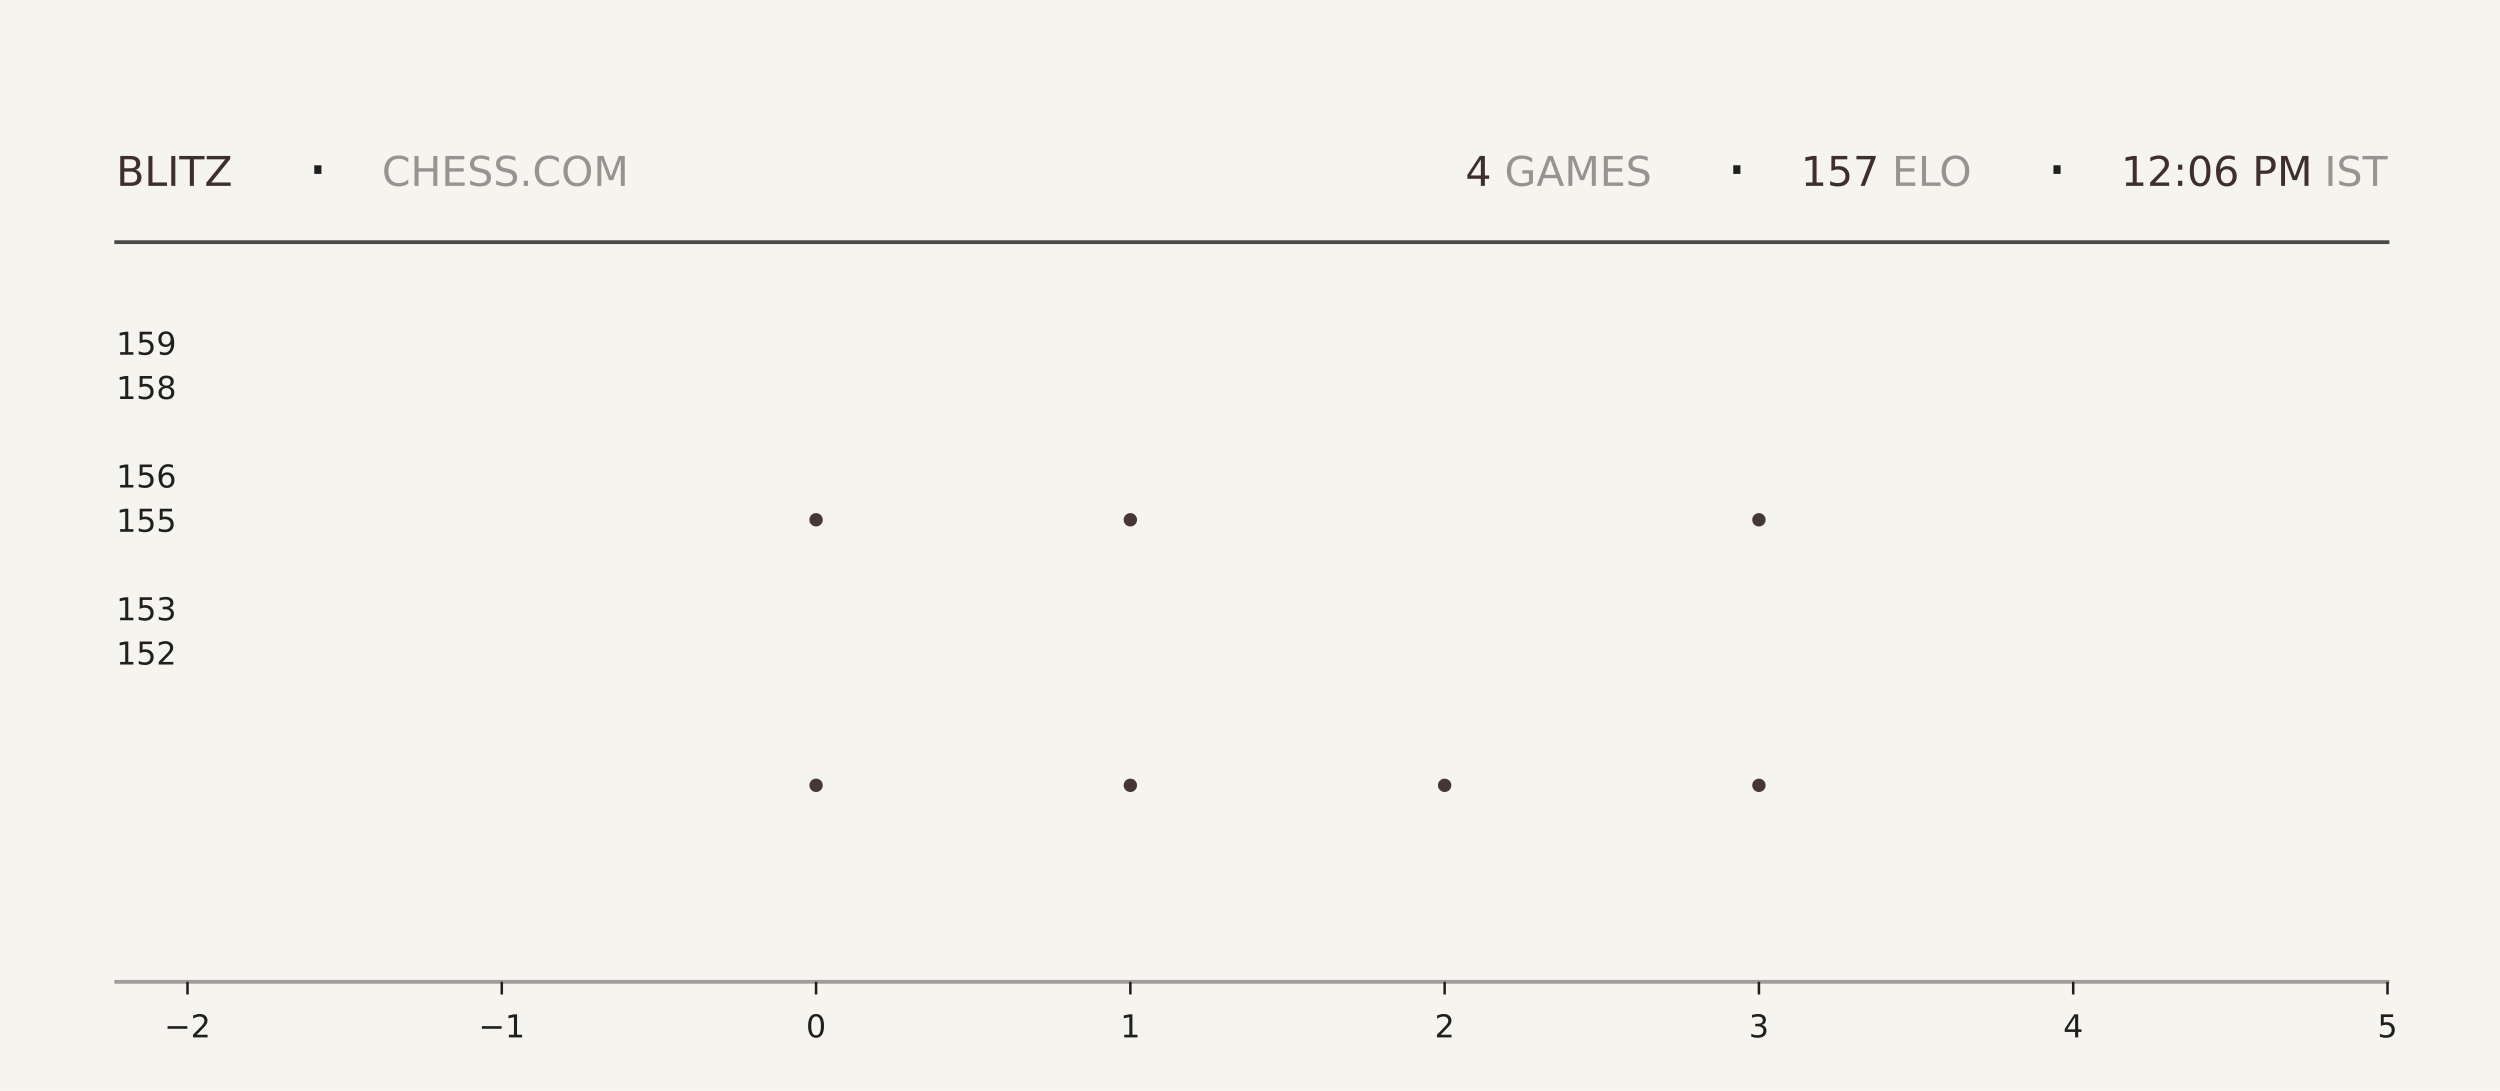
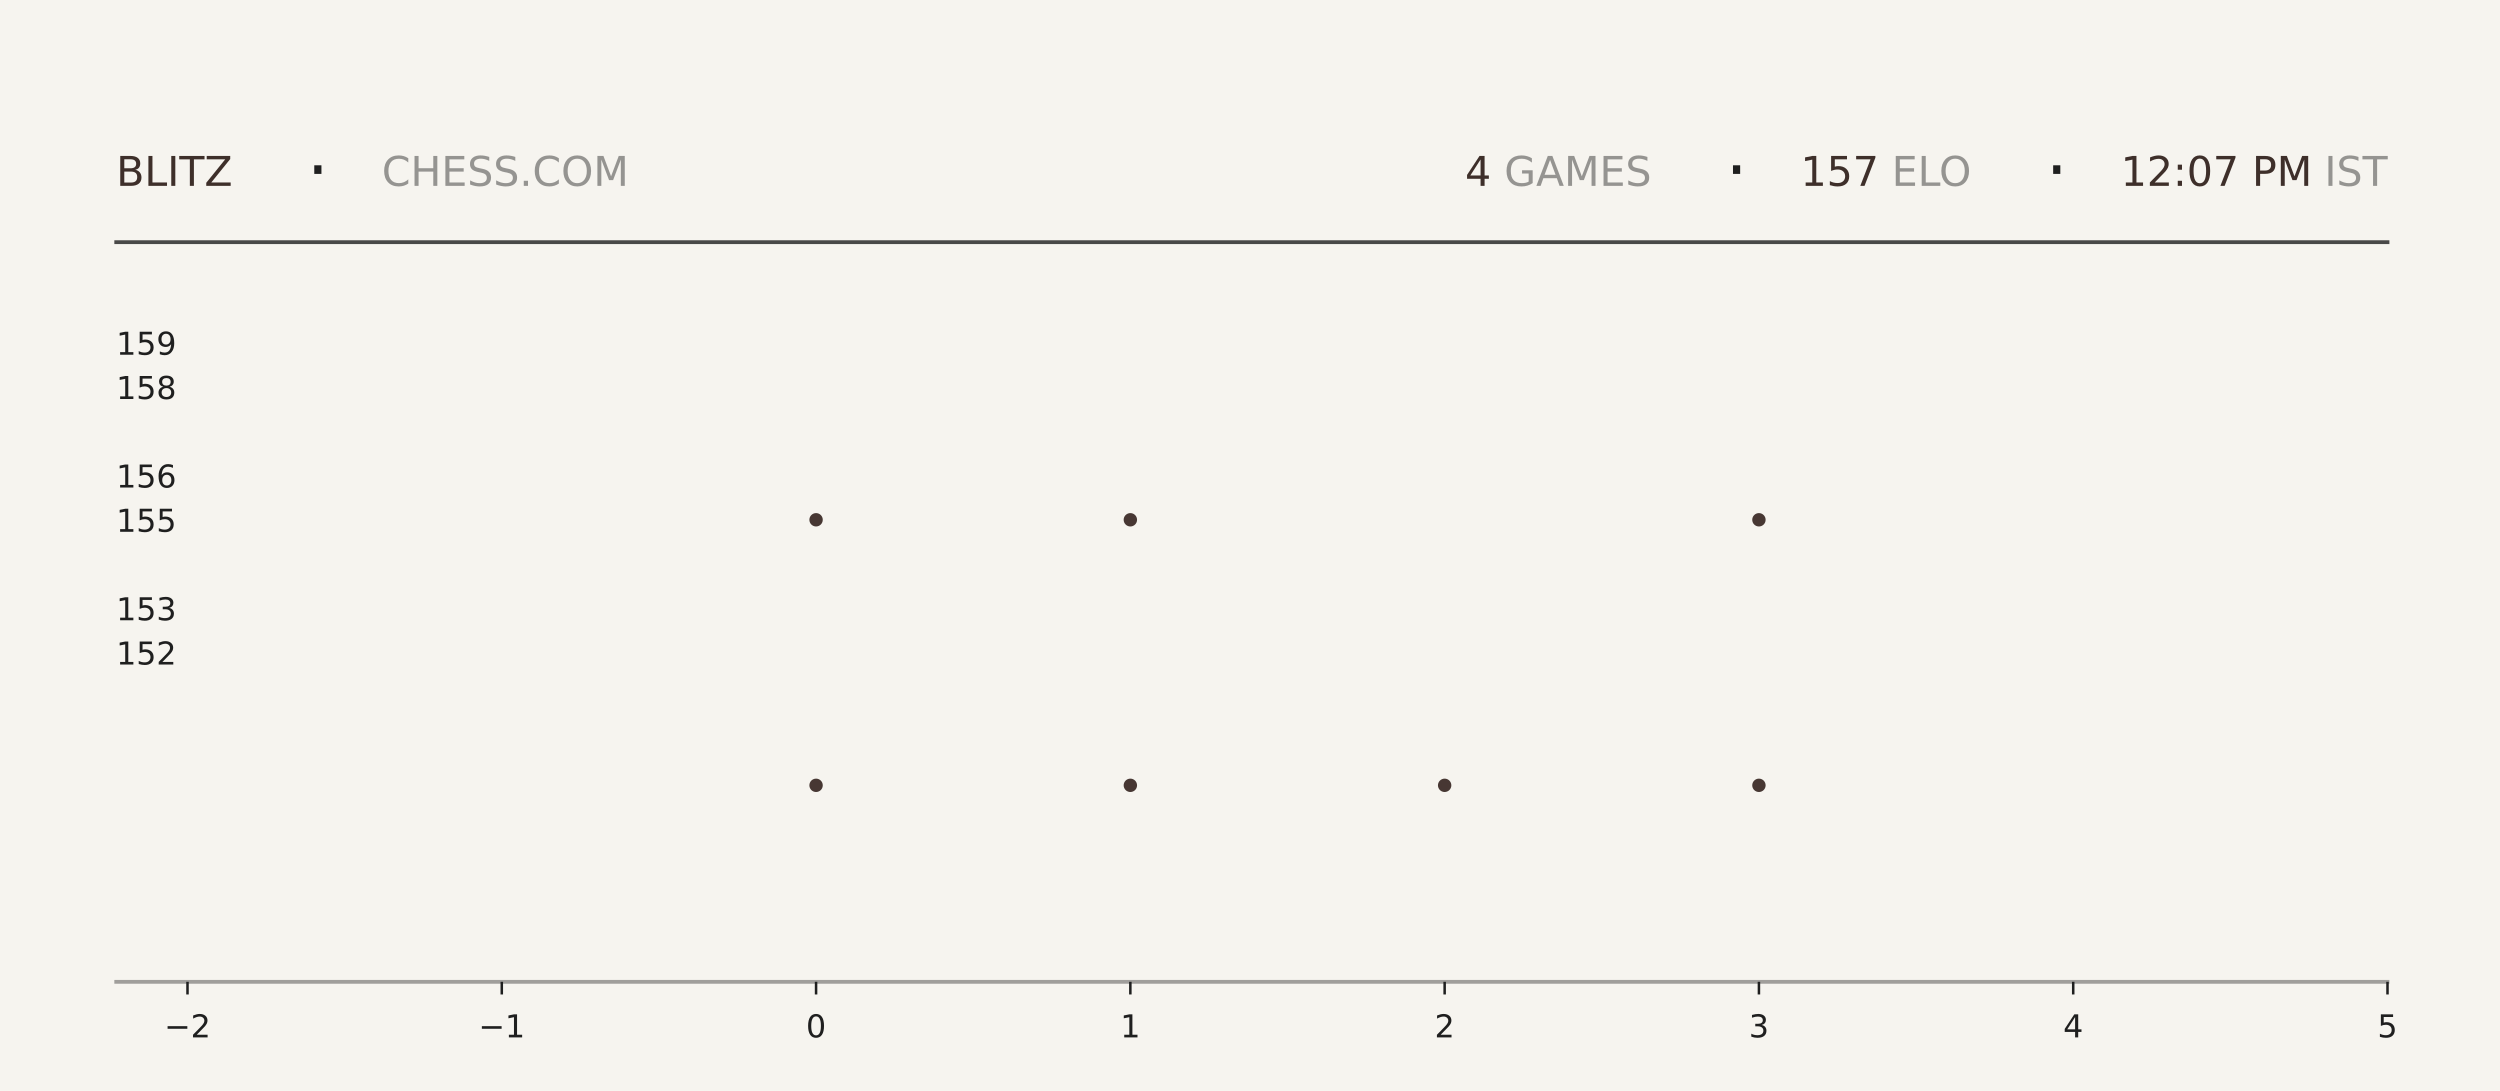
<svg xmlns="http://www.w3.org/2000/svg" xmlns:xlink="http://www.w3.org/1999/xlink" width="792pt" height="345.6pt" viewBox="0 0 792 345.6" version="1.1">
  <defs>
    <style type="text/css">*{stroke-linejoin: round; stroke-linecap: butt}</style>
  </defs>
  <g id="figure_1">
    <g id="patch_1">
      <path d="M 0 345.6  L 792 345.6  L 792 0  L 0 0  z " style="fill: #f6f4ef" />
    </g>
    <g id="axes_1">
      <g id="patch_2">
        <path d="M 59.4 311.04  L 756.36 311.04  L 756.36 103.68  L 59.4 103.68  z " style="fill: #f6f4ef" />
      </g>
      <g id="PathCollection_1">
        <defs>
-           <path id="mf79a61e355" d="M 0 2.121  C 0.563 2.121 1.102 1.898 1.5 1.5  C 1.898 1.102 2.121 0.563 2.121 0  C 2.121 -0.563 1.898 -1.102 1.5 -1.5  C 1.102 -1.898 0.563 -2.121 0 -2.121  C -0.563 -2.121 -1.102 -1.898 -1.5 -1.5  C -1.898 -1.102 -2.121 -0.563 -2.121 0  C -2.121 0.563 -1.898 1.102 -1.5 1.5  C -1.102 1.898 -0.563 2.121 0 2.121  z " />
-         </defs>
-         <g clip-path="url(#pb1a95e62bc)">
-           <use xlink:href="#mf79a61e355" x="258.531" y="248.79" style="fill: #3e2f2a; fill-opacity: 0.95" />
-           <use xlink:href="#mf79a61e355" x="258.531" y="164.668" style="fill: #3e2f2a; fill-opacity: 0.95" />
+           <path id="m53bf2f7011" d="M 0 2.121  C 0.563 2.121 1.102 1.898 1.5 1.5  C 1.898 1.102 2.121 0.563 2.121 0  C 2.121 -0.563 1.898 -1.102 1.5 -1.5  C 1.102 -1.898 0.563 -2.121 0 -2.121  C -0.563 -2.121 -1.102 -1.898 -1.5 -1.5  C -1.898 -1.102 -2.121 -0.563 -2.121 0  C -2.121 0.563 -1.898 1.102 -1.5 1.5  C -1.102 1.898 -0.563 2.121 0 2.121  z " />
+         </defs>
+         <g clip-path="url(#p6f4cb5dde1)">
+           <use xlink:href="#m53bf2f7011" x="258.531" y="248.79" style="fill: #3e2f2a; fill-opacity: 0.95" />
+           <use xlink:href="#m53bf2f7011" x="258.531" y="164.668" style="fill: #3e2f2a; fill-opacity: 0.95" />
        </g>
      </g>
      <g id="PathCollection_2">
-         <g clip-path="url(#pb1a95e62bc)">
-           <use xlink:href="#mf79a61e355" x="358.097" y="248.79" style="fill: #3e2f2a; fill-opacity: 0.95" />
-           <use xlink:href="#mf79a61e355" x="358.097" y="164.668" style="fill: #3e2f2a; fill-opacity: 0.95" />
-           <use xlink:href="#mf79a61e355" x="358.097" y="80.547" style="fill: #3e2f2a; fill-opacity: 0.95" />
+         <g clip-path="url(#p6f4cb5dde1)">
+           <use xlink:href="#m53bf2f7011" x="358.097" y="248.79" style="fill: #3e2f2a; fill-opacity: 0.95" />
+           <use xlink:href="#m53bf2f7011" x="358.097" y="164.668" style="fill: #3e2f2a; fill-opacity: 0.95" />
+           <use xlink:href="#m53bf2f7011" x="358.097" y="80.547" style="fill: #3e2f2a; fill-opacity: 0.95" />
        </g>
      </g>
      <g id="PathCollection_3">
-         <g clip-path="url(#pb1a95e62bc)">
-           <use xlink:href="#mf79a61e355" x="457.663" y="248.79" style="fill: #3e2f2a; fill-opacity: 0.95" />
+         <g clip-path="url(#p6f4cb5dde1)">
+           <use xlink:href="#m53bf2f7011" x="457.663" y="248.79" style="fill: #3e2f2a; fill-opacity: 0.95" />
        </g>
      </g>
      <g id="PathCollection_4">
-         <g clip-path="url(#pb1a95e62bc)">
-           <use xlink:href="#mf79a61e355" x="557.229" y="248.79" style="fill: #3e2f2a; fill-opacity: 0.95" />
-           <use xlink:href="#mf79a61e355" x="557.229" y="164.668" style="fill: #3e2f2a; fill-opacity: 0.95" />
-           <use xlink:href="#mf79a61e355" x="557.229" y="80.547" style="fill: #3e2f2a; fill-opacity: 0.95" />
+         <g clip-path="url(#p6f4cb5dde1)">
+           <use xlink:href="#m53bf2f7011" x="557.229" y="248.79" style="fill: #3e2f2a; fill-opacity: 0.95" />
+           <use xlink:href="#m53bf2f7011" x="557.229" y="164.668" style="fill: #3e2f2a; fill-opacity: 0.95" />
+           <use xlink:href="#m53bf2f7011" x="557.229" y="80.547" style="fill: #3e2f2a; fill-opacity: 0.95" />
        </g>
      </g>
      <g id="matplotlib.axis_1">
        <g id="xtick_1">
          <g id="line2d_1">
            <defs>
-               <path id="m8bfe046540" d="M 0 0  L 0 4  " style="stroke: #1f1f1f; stroke-width: 0.8" />
+               <path id="m9d18dd5fd2" d="M 0 0  L 0 4  " style="stroke: #1f1f1f; stroke-width: 0.8" />
            </defs>
            <g>
-               <use xlink:href="#m8bfe046540" x="59.4" y="311.04" style="fill: #1f1f1f; stroke: #1f1f1f; stroke-width: 0.8" />
+               <use xlink:href="#m9d18dd5fd2" x="59.4" y="311.04" style="fill: #1f1f1f; stroke: #1f1f1f; stroke-width: 0.8" />
            </g>
          </g>
          <g id="text_1">
            <g style="fill: #1f1f1f" transform="translate(52.02891 328.6384) scale(0.1 -0.1)">
              <defs>
                <path id="DejaVuSans-2212" d="M 678 2272  L 4684 2272  L 4684 1741  L 678 1741  L 678 2272  z " transform="scale(0.015625)" />
                <path id="DejaVuSans-32" d="M 1228 531  L 3431 531  L 3431 0  L 469 0  L 469 531  Q 828 903 1448 1529  Q 2069 2156 2228 2338  Q 2531 2678 2651 2914  Q 2772 3150 2772 3378  Q 2772 3750 2511 3984  Q 2250 4219 1831 4219  Q 1534 4219 1204 4116  Q 875 4013 500 3803  L 500 4441  Q 881 4594 1212 4672  Q 1544 4750 1819 4750  Q 2544 4750 2975 4387  Q 3406 4025 3406 3419  Q 3406 3131 3298 2873  Q 3191 2616 2906 2266  Q 2828 2175 2409 1742  Q 1991 1309 1228 531  z " transform="scale(0.015625)" />
              </defs>
              <use xlink:href="#DejaVuSans-2212" />
              <use xlink:href="#DejaVuSans-32" transform="translate(83.78906 0)" />
            </g>
          </g>
        </g>
        <g id="xtick_2">
          <g id="line2d_2">
            <g>
-               <use xlink:href="#m8bfe046540" x="158.966" y="311.04" style="fill: #1f1f1f; stroke: #1f1f1f; stroke-width: 0.8" />
+               <use xlink:href="#m9d18dd5fd2" x="158.966" y="311.04" style="fill: #1f1f1f; stroke: #1f1f1f; stroke-width: 0.8" />
            </g>
          </g>
          <g id="text_2">
            <g style="fill: #1f1f1f" transform="translate(151.5946 328.6384) scale(0.1 -0.1)">
              <defs>
                <path id="DejaVuSans-31" d="M 794 531  L 1825 531  L 1825 4091  L 703 3866  L 703 4441  L 1819 4666  L 2450 4666  L 2450 531  L 3481 531  L 3481 0  L 794 0  L 794 531  z " transform="scale(0.015625)" />
              </defs>
              <use xlink:href="#DejaVuSans-2212" />
              <use xlink:href="#DejaVuSans-31" transform="translate(83.78906 0)" />
            </g>
          </g>
        </g>
        <g id="xtick_3">
          <g id="line2d_3">
            <g>
-               <use xlink:href="#m8bfe046540" x="258.531" y="311.04" style="fill: #1f1f1f; stroke: #1f1f1f; stroke-width: 0.8" />
+               <use xlink:href="#m9d18dd5fd2" x="258.531" y="311.04" style="fill: #1f1f1f; stroke: #1f1f1f; stroke-width: 0.8" />
            </g>
          </g>
          <g id="text_3">
            <g style="fill: #1f1f1f" transform="translate(255.3502 328.6384) scale(0.1 -0.1)">
              <defs>
                <path id="DejaVuSans-30" d="M 2034 4250  Q 1547 4250 1301 3770  Q 1056 3291 1056 2328  Q 1056 1369 1301 889  Q 1547 409 2034 409  Q 2525 409 2770 889  Q 3016 1369 3016 2328  Q 3016 3291 2770 3770  Q 2525 4250 2034 4250  z M 2034 4750  Q 2819 4750 3233 4129  Q 3647 3509 3647 2328  Q 3647 1150 3233 529  Q 2819 -91 2034 -91  Q 1250 -91 836 529  Q 422 1150 422 2328  Q 422 3509 836 4129  Q 1250 4750 2034 4750  z " transform="scale(0.015625)" />
              </defs>
              <use xlink:href="#DejaVuSans-30" />
            </g>
          </g>
        </g>
        <g id="xtick_4">
          <g id="line2d_4">
            <g>
-               <use xlink:href="#m8bfe046540" x="358.097" y="311.04" style="fill: #1f1f1f; stroke: #1f1f1f; stroke-width: 0.8" />
+               <use xlink:href="#m9d18dd5fd2" x="358.097" y="311.04" style="fill: #1f1f1f; stroke: #1f1f1f; stroke-width: 0.8" />
            </g>
          </g>
          <g id="text_4">
            <g style="fill: #1f1f1f" transform="translate(354.9159 328.6384) scale(0.1 -0.1)">
              <use xlink:href="#DejaVuSans-31" />
            </g>
          </g>
        </g>
        <g id="xtick_5">
          <g id="line2d_5">
            <g>
-               <use xlink:href="#m8bfe046540" x="457.663" y="311.04" style="fill: #1f1f1f; stroke: #1f1f1f; stroke-width: 0.8" />
+               <use xlink:href="#m9d18dd5fd2" x="457.663" y="311.04" style="fill: #1f1f1f; stroke: #1f1f1f; stroke-width: 0.8" />
            </g>
          </g>
          <g id="text_5">
            <g style="fill: #1f1f1f" transform="translate(454.4816 328.6384) scale(0.1 -0.1)">
              <use xlink:href="#DejaVuSans-32" />
            </g>
          </g>
        </g>
        <g id="xtick_6">
          <g id="line2d_6">
            <g>
-               <use xlink:href="#m8bfe046540" x="557.229" y="311.04" style="fill: #1f1f1f; stroke: #1f1f1f; stroke-width: 0.8" />
+               <use xlink:href="#m9d18dd5fd2" x="557.229" y="311.04" style="fill: #1f1f1f; stroke: #1f1f1f; stroke-width: 0.8" />
            </g>
          </g>
          <g id="text_6">
            <g style="fill: #1f1f1f" transform="translate(554.0473 328.6384) scale(0.1 -0.1)">
              <defs>
                <path id="DejaVuSans-33" d="M 2597 2516  Q 3050 2419 3304 2112  Q 3559 1806 3559 1356  Q 3559 666 3084 287  Q 2609 -91 1734 -91  Q 1441 -91 1130 -33  Q 819 25 488 141  L 488 750  Q 750 597 1062 519  Q 1375 441 1716 441  Q 2309 441 2620 675  Q 2931 909 2931 1356  Q 2931 1769 2642 2001  Q 2353 2234 1838 2234  L 1294 2234  L 1294 2753  L 1863 2753  Q 2328 2753 2575 2939  Q 2822 3125 2822 3475  Q 2822 3834 2567 4026  Q 2313 4219 1838 4219  Q 1578 4219 1281 4162  Q 984 4106 628 3988  L 628 4550  Q 988 4650 1302 4700  Q 1616 4750 1894 4750  Q 2613 4750 3031 4423  Q 3450 4097 3450 3541  Q 3450 3153 3228 2886  Q 3006 2619 2597 2516  z " transform="scale(0.015625)" />
              </defs>
              <use xlink:href="#DejaVuSans-33" />
            </g>
          </g>
        </g>
        <g id="xtick_7">
          <g id="line2d_7">
            <g>
-               <use xlink:href="#m8bfe046540" x="656.794" y="311.04" style="fill: #1f1f1f; stroke: #1f1f1f; stroke-width: 0.8" />
+               <use xlink:href="#m9d18dd5fd2" x="656.794" y="311.04" style="fill: #1f1f1f; stroke: #1f1f1f; stroke-width: 0.8" />
            </g>
          </g>
          <g id="text_7">
            <g style="fill: #1f1f1f" transform="translate(653.613 328.6384) scale(0.1 -0.1)">
              <defs>
                <path id="DejaVuSans-34" d="M 2419 4116  L 825 1625  L 2419 1625  L 2419 4116  z M 2253 4666  L 3047 4666  L 3047 1625  L 3713 1625  L 3713 1100  L 3047 1100  L 3047 0  L 2419 0  L 2419 1100  L 313 1100  L 313 1709  L 2253 4666  z " transform="scale(0.015625)" />
              </defs>
              <use xlink:href="#DejaVuSans-34" />
            </g>
          </g>
        </g>
        <g id="xtick_8">
          <g id="line2d_8">
            <g>
-               <use xlink:href="#m8bfe046540" x="756.36" y="311.04" style="fill: #1f1f1f; stroke: #1f1f1f; stroke-width: 0.8" />
+               <use xlink:href="#m9d18dd5fd2" x="756.36" y="311.04" style="fill: #1f1f1f; stroke: #1f1f1f; stroke-width: 0.8" />
            </g>
          </g>
          <g id="text_8">
            <g style="fill: #1f1f1f" transform="translate(753.1788 328.6384) scale(0.1 -0.1)">
              <defs>
                <path id="DejaVuSans-35" d="M 691 4666  L 3169 4666  L 3169 4134  L 1269 4134  L 1269 2991  Q 1406 3038 1543 3061  Q 1681 3084 1819 3084  Q 2600 3084 3056 2656  Q 3513 2228 3513 1497  Q 3513 744 3044 326  Q 2575 -91 1722 -91  Q 1428 -91 1123 -41  Q 819 9 494 109  L 494 744  Q 775 591 1075 516  Q 1375 441 1709 441  Q 2250 441 2565 725  Q 2881 1009 2881 1497  Q 2881 1984 2565 2268  Q 2250 2553 1709 2553  Q 1456 2553 1204 2497  Q 953 2441 691 2322  L 691 4666  z " transform="scale(0.015625)" />
              </defs>
              <use xlink:href="#DejaVuSans-35" />
            </g>
          </g>
        </g>
      </g>
      <g id="matplotlib.axis_2">
        <g id="ytick_1">
          <g id="line2d_9" />
          <g id="text_9">
            <g style="fill: #1f1f1f" transform="translate(36.8125 210.5283) scale(0.1 -0.1)">
              <use xlink:href="#DejaVuSans-31" />
              <use xlink:href="#DejaVuSans-35" transform="translate(63.62305 0)" />
              <use xlink:href="#DejaVuSans-32" transform="translate(127.2461 0)" />
            </g>
          </g>
        </g>
        <g id="ytick_2">
          <g id="line2d_10" />
          <g id="text_10">
            <g style="fill: #1f1f1f" transform="translate(36.8125 196.508) scale(0.1 -0.1)">
              <use xlink:href="#DejaVuSans-31" />
              <use xlink:href="#DejaVuSans-35" transform="translate(63.62305 0)" />
              <use xlink:href="#DejaVuSans-33" transform="translate(127.2461 0)" />
            </g>
          </g>
        </g>
        <g id="ytick_3">
          <g id="line2d_11" />
          <g id="text_11">
            <g style="fill: #1f1f1f" transform="translate(36.8125 168.4675) scale(0.1 -0.1)">
              <use xlink:href="#DejaVuSans-31" />
              <use xlink:href="#DejaVuSans-35" transform="translate(63.62305 0)" />
              <use xlink:href="#DejaVuSans-35" transform="translate(127.2461 0)" />
            </g>
          </g>
        </g>
        <g id="ytick_4">
          <g id="line2d_12" />
          <g id="text_12">
            <g style="fill: #1f1f1f" transform="translate(36.8125 154.4472) scale(0.1 -0.1)">
              <defs>
                <path id="DejaVuSans-36" d="M 2113 2584  Q 1688 2584 1439 2293  Q 1191 2003 1191 1497  Q 1191 994 1439 701  Q 1688 409 2113 409  Q 2538 409 2786 701  Q 3034 994 3034 1497  Q 3034 2003 2786 2293  Q 2538 2584 2113 2584  z M 3366 4563  L 3366 3988  Q 3128 4100 2886 4159  Q 2644 4219 2406 4219  Q 1781 4219 1451 3797  Q 1122 3375 1075 2522  Q 1259 2794 1537 2939  Q 1816 3084 2150 3084  Q 2853 3084 3261 2657  Q 3669 2231 3669 1497  Q 3669 778 3244 343  Q 2819 -91 2113 -91  Q 1303 -91 875 529  Q 447 1150 447 2328  Q 447 3434 972 4092  Q 1497 4750 2381 4750  Q 2619 4750 2861 4703  Q 3103 4656 3366 4563  z " transform="scale(0.015625)" />
              </defs>
              <use xlink:href="#DejaVuSans-31" />
              <use xlink:href="#DejaVuSans-35" transform="translate(63.62305 0)" />
              <use xlink:href="#DejaVuSans-36" transform="translate(127.2461 0)" />
            </g>
          </g>
        </g>
        <g id="ytick_5">
          <g id="line2d_13" />
          <g id="text_13">
            <g style="fill: #1f1f1f" transform="translate(36.8125 126.4066) scale(0.1 -0.1)">
              <defs>
                <path id="DejaVuSans-38" d="M 2034 2216  Q 1584 2216 1326 1975  Q 1069 1734 1069 1313  Q 1069 891 1326 650  Q 1584 409 2034 409  Q 2484 409 2743 651  Q 3003 894 3003 1313  Q 3003 1734 2745 1975  Q 2488 2216 2034 2216  z M 1403 2484  Q 997 2584 770 2862  Q 544 3141 544 3541  Q 544 4100 942 4425  Q 1341 4750 2034 4750  Q 2731 4750 3128 4425  Q 3525 4100 3525 3541  Q 3525 3141 3298 2862  Q 3072 2584 2669 2484  Q 3125 2378 3379 2068  Q 3634 1759 3634 1313  Q 3634 634 3220 271  Q 2806 -91 2034 -91  Q 1263 -91 848 271  Q 434 634 434 1313  Q 434 1759 690 2068  Q 947 2378 1403 2484  z M 1172 3481  Q 1172 3119 1398 2916  Q 1625 2713 2034 2713  Q 2441 2713 2670 2916  Q 2900 3119 2900 3481  Q 2900 3844 2670 4047  Q 2441 4250 2034 4250  Q 1625 4250 1398 4047  Q 1172 3844 1172 3481  z " transform="scale(0.015625)" />
              </defs>
              <use xlink:href="#DejaVuSans-31" />
              <use xlink:href="#DejaVuSans-35" transform="translate(63.62305 0)" />
              <use xlink:href="#DejaVuSans-38" transform="translate(127.2461 0)" />
            </g>
          </g>
        </g>
        <g id="ytick_6">
          <g id="line2d_14" />
          <g id="text_14">
            <g style="fill: #1f1f1f" transform="translate(36.8125 112.3863) scale(0.1 -0.1)">
              <defs>
                <path id="DejaVuSans-39" d="M 703 97  L 703 672  Q 941 559 1184 500  Q 1428 441 1663 441  Q 2288 441 2617 861  Q 2947 1281 2994 2138  Q 2813 1869 2534 1725  Q 2256 1581 1919 1581  Q 1219 1581 811 2004  Q 403 2428 403 3163  Q 403 3881 828 4315  Q 1253 4750 1959 4750  Q 2769 4750 3195 4129  Q 3622 3509 3622 2328  Q 3622 1225 3098 567  Q 2575 -91 1691 -91  Q 1453 -91 1209 -44  Q 966 3 703 97  z M 1959 2075  Q 2384 2075 2632 2365  Q 2881 2656 2881 3163  Q 2881 3666 2632 3958  Q 2384 4250 1959 4250  Q 1534 4250 1286 3958  Q 1038 3666 1038 3163  Q 1038 2656 1286 2365  Q 1534 2075 1959 2075  z " transform="scale(0.015625)" />
              </defs>
              <use xlink:href="#DejaVuSans-31" />
              <use xlink:href="#DejaVuSans-35" transform="translate(63.62305 0)" />
              <use xlink:href="#DejaVuSans-39" transform="translate(127.2461 0)" />
            </g>
          </g>
        </g>
      </g>
    </g>
    <g id="line2d_15">
      <path d="M 36.82 76.723  L 756.36 76.723  " style="fill: none; stroke: #1f1f1f; stroke-opacity: 0.8; stroke-width: 1.2; stroke-linecap: square" />
    </g>
    <g id="line2d_16">
      <path d="M 36.82 311.04  L 756.36 311.04  " style="fill: none; stroke: #1f1f1f; stroke-opacity: 0.4; stroke-width: 1.2; stroke-linecap: square" />
    </g>
    <g id="text_15">
      <g style="fill: #3e2f2a" transform="translate(36.82 58.88319) scale(0.13 -0.13)">
        <defs>
          <path id="DejaVuSans-42" d="M 1259 2228  L 1259 519  L 2272 519  Q 2781 519 3026 730  Q 3272 941 3272 1375  Q 3272 1813 3026 2020  Q 2781 2228 2272 2228  L 1259 2228  z M 1259 4147  L 1259 2741  L 2194 2741  Q 2656 2741 2882 2914  Q 3109 3088 3109 3444  Q 3109 3797 2882 3972  Q 2656 4147 2194 4147  L 1259 4147  z M 628 4666  L 2241 4666  Q 2963 4666 3353 4366  Q 3744 4066 3744 3513  Q 3744 3084 3544 2831  Q 3344 2578 2956 2516  Q 3422 2416 3680 2098  Q 3938 1781 3938 1306  Q 3938 681 3513 340  Q 3088 0 2303 0  L 628 0  L 628 4666  z " transform="scale(0.015625)" />
          <path id="DejaVuSans-4c" d="M 628 4666  L 1259 4666  L 1259 531  L 3531 531  L 3531 0  L 628 0  L 628 4666  z " transform="scale(0.015625)" />
          <path id="DejaVuSans-49" d="M 628 4666  L 1259 4666  L 1259 0  L 628 0  L 628 4666  z " transform="scale(0.015625)" />
          <path id="DejaVuSans-54" d="M -19 4666  L 3928 4666  L 3928 4134  L 2272 4134  L 2272 0  L 1638 0  L 1638 4134  L -19 4134  L -19 4666  z " transform="scale(0.015625)" />
          <path id="DejaVuSans-5a" d="M 359 4666  L 4025 4666  L 4025 4184  L 1075 531  L 4097 531  L 4097 0  L 288 0  L 288 481  L 3238 4134  L 359 4134  L 359 4666  z " transform="scale(0.015625)" />
        </defs>
        <use xlink:href="#DejaVuSans-42" />
        <use xlink:href="#DejaVuSans-4c" transform="translate(68.60352 0)" />
        <use xlink:href="#DejaVuSans-49" transform="translate(124.3164 0)" />
        <use xlink:href="#DejaVuSans-54" transform="translate(153.8086 0)" />
        <use xlink:href="#DejaVuSans-5a" transform="translate(214.8926 0)" />
      </g>
    </g>
    <g id="text_16">
      <g style="fill: #1f1f1f" transform="translate(97.21 61.36662) scale(0.22 -0.22)">
        <defs>
          <path id="DejaVuSans-b7" d="M 684 2619  L 1344 2619  L 1344 1825  L 684 1825  L 684 2619  z " transform="scale(0.015625)" />
        </defs>
        <use xlink:href="#DejaVuSans-b7" />
      </g>
    </g>
    <g id="text_17">
      <g style="fill: #1f1f1f; opacity: 0.45" transform="translate(120.97 58.88319) scale(0.13 -0.13)">
        <defs>
          <path id="DejaVuSans-43" d="M 4122 4306  L 4122 3641  Q 3803 3938 3442 4084  Q 3081 4231 2675 4231  Q 1875 4231 1450 3742  Q 1025 3253 1025 2328  Q 1025 1406 1450 917  Q 1875 428 2675 428  Q 3081 428 3442 575  Q 3803 722 4122 1019  L 4122 359  Q 3791 134 3420 21  Q 3050 -91 2638 -91  Q 1578 -91 968 557  Q 359 1206 359 2328  Q 359 3453 968 4101  Q 1578 4750 2638 4750  Q 3056 4750 3426 4639  Q 3797 4528 4122 4306  z " transform="scale(0.015625)" />
          <path id="DejaVuSans-48" d="M 628 4666  L 1259 4666  L 1259 2753  L 3553 2753  L 3553 4666  L 4184 4666  L 4184 0  L 3553 0  L 3553 2222  L 1259 2222  L 1259 0  L 628 0  L 628 4666  z " transform="scale(0.015625)" />
          <path id="DejaVuSans-45" d="M 628 4666  L 3578 4666  L 3578 4134  L 1259 4134  L 1259 2753  L 3481 2753  L 3481 2222  L 1259 2222  L 1259 531  L 3634 531  L 3634 0  L 628 0  L 628 4666  z " transform="scale(0.015625)" />
          <path id="DejaVuSans-53" d="M 3425 4513  L 3425 3897  Q 3066 4069 2747 4153  Q 2428 4238 2131 4238  Q 1616 4238 1336 4038  Q 1056 3838 1056 3469  Q 1056 3159 1242 3001  Q 1428 2844 1947 2747  L 2328 2669  Q 3034 2534 3370 2195  Q 3706 1856 3706 1288  Q 3706 609 3251 259  Q 2797 -91 1919 -91  Q 1588 -91 1214 -16  Q 841 59 441 206  L 441 856  Q 825 641 1194 531  Q 1563 422 1919 422  Q 2459 422 2753 634  Q 3047 847 3047 1241  Q 3047 1584 2836 1778  Q 2625 1972 2144 2069  L 1759 2144  Q 1053 2284 737 2584  Q 422 2884 422 3419  Q 422 4038 858 4394  Q 1294 4750 2059 4750  Q 2388 4750 2728 4690  Q 3069 4631 3425 4513  z " transform="scale(0.015625)" />
          <path id="DejaVuSans-2e" d="M 684 794  L 1344 794  L 1344 0  L 684 0  L 684 794  z " transform="scale(0.015625)" />
          <path id="DejaVuSans-4f" d="M 2522 4238  Q 1834 4238 1429 3725  Q 1025 3213 1025 2328  Q 1025 1447 1429 934  Q 1834 422 2522 422  Q 3209 422 3611 934  Q 4013 1447 4013 2328  Q 4013 3213 3611 3725  Q 3209 4238 2522 4238  z M 2522 4750  Q 3503 4750 4090 4092  Q 4678 3434 4678 2328  Q 4678 1225 4090 567  Q 3503 -91 2522 -91  Q 1538 -91 948 565  Q 359 1222 359 2328  Q 359 3434 948 4092  Q 1538 4750 2522 4750  z " transform="scale(0.015625)" />
          <path id="DejaVuSans-4d" d="M 628 4666  L 1569 4666  L 2759 1491  L 3956 4666  L 4897 4666  L 4897 0  L 4281 0  L 4281 4097  L 3078 897  L 2444 897  L 1241 4097  L 1241 0  L 628 0  L 628 4666  z " transform="scale(0.015625)" />
        </defs>
        <use xlink:href="#DejaVuSans-43" />
        <use xlink:href="#DejaVuSans-48" transform="translate(69.82422 0)" />
        <use xlink:href="#DejaVuSans-45" transform="translate(145.0195 0)" />
        <use xlink:href="#DejaVuSans-53" transform="translate(208.2031 0)" />
        <use xlink:href="#DejaVuSans-53" transform="translate(271.6797 0)" />
        <use xlink:href="#DejaVuSans-2e" transform="translate(335.1562 0)" />
        <use xlink:href="#DejaVuSans-43" transform="translate(366.9434 0)" />
        <use xlink:href="#DejaVuSans-4f" transform="translate(436.7676 0)" />
        <use xlink:href="#DejaVuSans-4d" transform="translate(515.4785 0)" />
      </g>
    </g>
    <g id="text_18">
-       <g style="fill: #3e2f2a" transform="translate(464.22 58.88319) scale(0.13 -0.13)">
+       <g style="fill: #3e2f2a" transform="translate(464.13 58.88319) scale(0.13 -0.13)">
        <use xlink:href="#DejaVuSans-34" />
      </g>
    </g>
    <g id="text_19">
-       <g style="fill: #1f1f1f; opacity: 0.45" transform="translate(472.5 58.88319) scale(0.13 -0.13)">
+       <g style="fill: #1f1f1f; opacity: 0.45" transform="translate(472.41 58.88319) scale(0.13 -0.13)">
        <defs>
          <path id="DejaVuSans-20" transform="scale(0.015625)" />
          <path id="DejaVuSans-47" d="M 3809 666  L 3809 1919  L 2778 1919  L 2778 2438  L 4434 2438  L 4434 434  Q 4069 175 3628 42  Q 3188 -91 2688 -91  Q 1594 -91 976 548  Q 359 1188 359 2328  Q 359 3472 976 4111  Q 1594 4750 2688 4750  Q 3144 4750 3555 4637  Q 3966 4525 4313 4306  L 4313 3634  Q 3963 3931 3569 4081  Q 3175 4231 2741 4231  Q 1884 4231 1454 3753  Q 1025 3275 1025 2328  Q 1025 1384 1454 906  Q 1884 428 2741 428  Q 3075 428 3337 486  Q 3600 544 3809 666  z " transform="scale(0.015625)" />
          <path id="DejaVuSans-41" d="M 2188 4044  L 1331 1722  L 3047 1722  L 2188 4044  z M 1831 4666  L 2547 4666  L 4325 0  L 3669 0  L 3244 1197  L 1141 1197  L 716 0  L 50 0  L 1831 4666  z " transform="scale(0.015625)" />
        </defs>
        <use xlink:href="#DejaVuSans-20" />
        <use xlink:href="#DejaVuSans-47" transform="translate(31.78711 0)" />
        <use xlink:href="#DejaVuSans-41" transform="translate(109.2773 0)" />
        <use xlink:href="#DejaVuSans-4d" transform="translate(177.6855 0)" />
        <use xlink:href="#DejaVuSans-45" transform="translate(263.9648 0)" />
        <use xlink:href="#DejaVuSans-53" transform="translate(327.1484 0)" />
      </g>
    </g>
    <g id="text_20">
-       <g style="fill: #1f1f1f" transform="translate(546.75 61.36662) scale(0.22 -0.22)">
+       <g style="fill: #1f1f1f" transform="translate(546.66 61.36662) scale(0.22 -0.22)">
        <use xlink:href="#DejaVuSans-b7" />
      </g>
    </g>
    <g id="text_21">
-       <g style="fill: #3e2f2a" transform="translate(570.51 58.88319) scale(0.13 -0.13)">
+       <g style="fill: #3e2f2a" transform="translate(570.42 58.88319) scale(0.13 -0.13)">
        <defs>
          <path id="DejaVuSans-37" d="M 525 4666  L 3525 4666  L 3525 4397  L 1831 0  L 1172 0  L 2766 4134  L 525 4134  L 525 4666  z " transform="scale(0.015625)" />
        </defs>
        <use xlink:href="#DejaVuSans-31" />
        <use xlink:href="#DejaVuSans-35" transform="translate(63.62305 0)" />
        <use xlink:href="#DejaVuSans-37" transform="translate(127.2461 0)" />
      </g>
    </g>
    <g id="text_22">
-       <g style="fill: #1f1f1f; opacity: 0.45" transform="translate(595.26 58.88319) scale(0.13 -0.13)">
+       <g style="fill: #1f1f1f; opacity: 0.45" transform="translate(595.17 58.88319) scale(0.13 -0.13)">
        <use xlink:href="#DejaVuSans-20" />
        <use xlink:href="#DejaVuSans-45" transform="translate(31.78711 0)" />
        <use xlink:href="#DejaVuSans-4c" transform="translate(94.9707 0)" />
        <use xlink:href="#DejaVuSans-4f" transform="translate(147.0586 0)" />
      </g>
    </g>
    <g id="text_23">
-       <g style="fill: #1f1f1f" transform="translate(648.18 61.36662) scale(0.22 -0.22)">
+       <g style="fill: #1f1f1f" transform="translate(648.09 61.36662) scale(0.22 -0.22)">
        <use xlink:href="#DejaVuSans-b7" />
      </g>
    </g>
    <g id="text_24">
-       <g style="fill: #3e2f2a" transform="translate(671.94 58.88319) scale(0.13 -0.13)">
+       <g style="fill: #3e2f2a" transform="translate(671.85 58.88319) scale(0.13 -0.13)">
        <defs>
          <path id="DejaVuSans-3a" d="M 750 794  L 1409 794  L 1409 0  L 750 0  L 750 794  z M 750 3309  L 1409 3309  L 1409 2516  L 750 2516  L 750 3309  z " transform="scale(0.015625)" />
          <path id="DejaVuSans-50" d="M 1259 4147  L 1259 2394  L 2053 2394  Q 2494 2394 2734 2622  Q 2975 2850 2975 3272  Q 2975 3691 2734 3919  Q 2494 4147 2053 4147  L 1259 4147  z M 628 4666  L 2053 4666  Q 2838 4666 3239 4311  Q 3641 3956 3641 3272  Q 3641 2581 3239 2228  Q 2838 1875 2053 1875  L 1259 1875  L 1259 0  L 628 0  L 628 4666  z " transform="scale(0.015625)" />
        </defs>
        <use xlink:href="#DejaVuSans-31" />
        <use xlink:href="#DejaVuSans-32" transform="translate(63.62305 0)" />
        <use xlink:href="#DejaVuSans-3a" transform="translate(127.2461 0)" />
        <use xlink:href="#DejaVuSans-30" transform="translate(160.9375 0)" />
-         <use xlink:href="#DejaVuSans-36" transform="translate(224.5605 0)" />
+         <use xlink:href="#DejaVuSans-37" transform="translate(224.5605 0)" />
        <use xlink:href="#DejaVuSans-20" transform="translate(288.1836 0)" />
        <use xlink:href="#DejaVuSans-50" transform="translate(319.9707 0)" />
        <use xlink:href="#DejaVuSans-4d" transform="translate(380.2734 0)" />
      </g>
    </g>
    <g id="text_25">
      <g style="fill: #1f1f1f; opacity: 0.45" transform="translate(732.24 58.88319) scale(0.13 -0.13)">
        <use xlink:href="#DejaVuSans-20" />
        <use xlink:href="#DejaVuSans-49" transform="translate(31.78711 0)" />
        <use xlink:href="#DejaVuSans-53" transform="translate(61.2793 0)" />
        <use xlink:href="#DejaVuSans-54" transform="translate(124.7559 0)" />
      </g>
    </g>
  </g>
  <defs>
-     <clipPath id="pb1a95e62bc">
+     <clipPath id="p6f4cb5dde1">
      <rect x="59.4" y="103.68" width="696.96" height="207.36" />
    </clipPath>
  </defs>
</svg>
